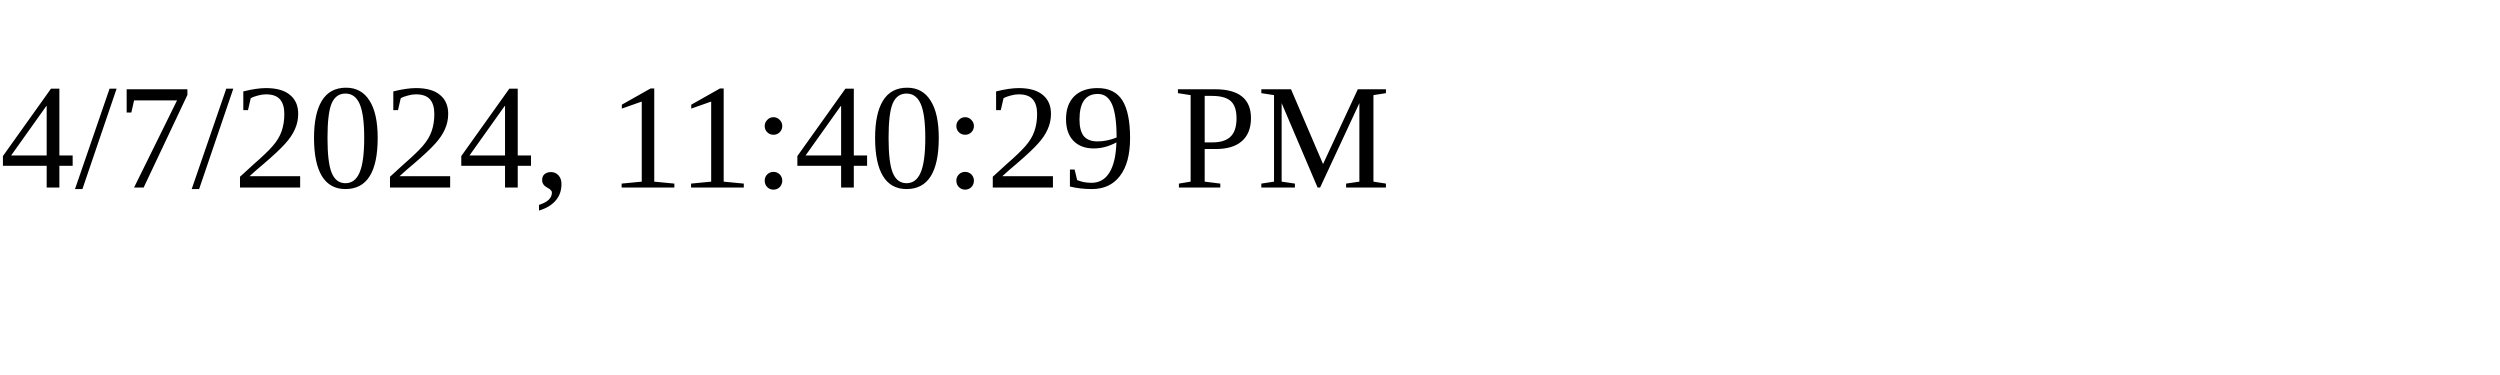
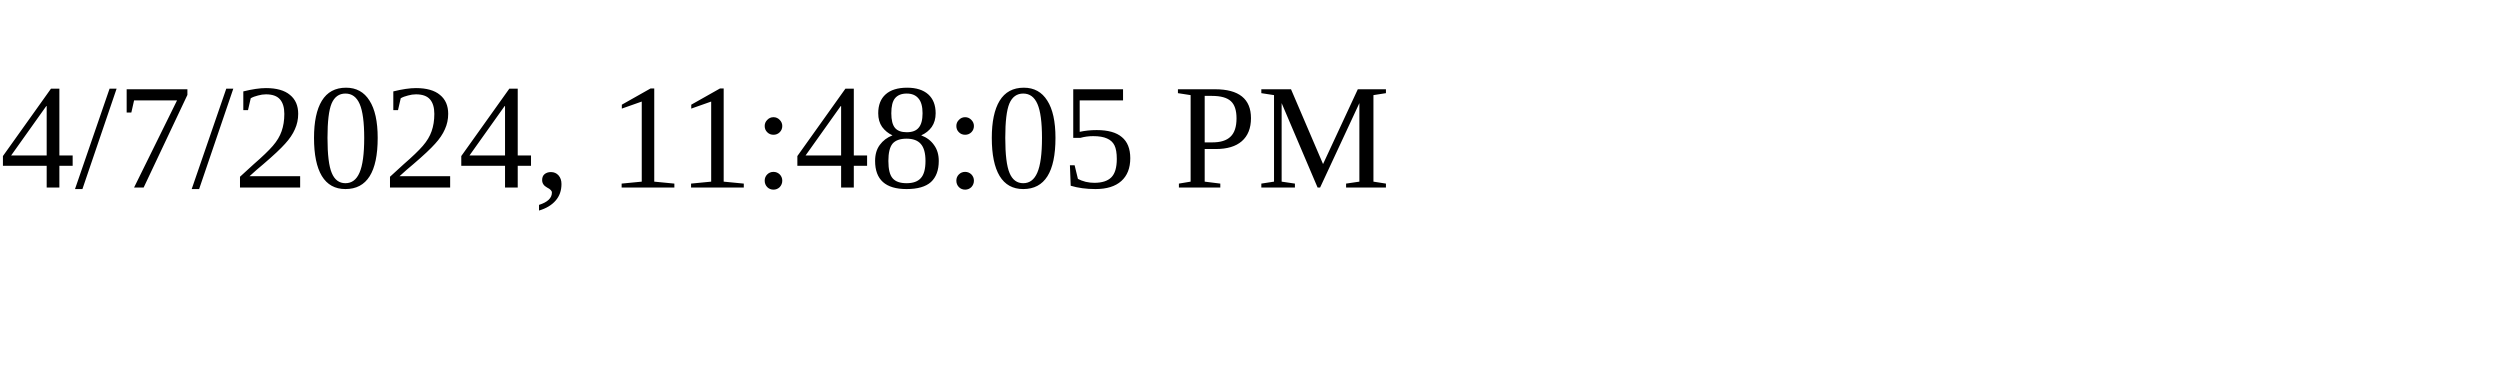
<svg xmlns="http://www.w3.org/2000/svg" height="30" width="200">
-   <text x="0" y="15">4/7/2024, 11:40:29 PM</text>
+   <text x="0" y="15">4/7/2024, 11:48:05 PM</text>
</svg>
